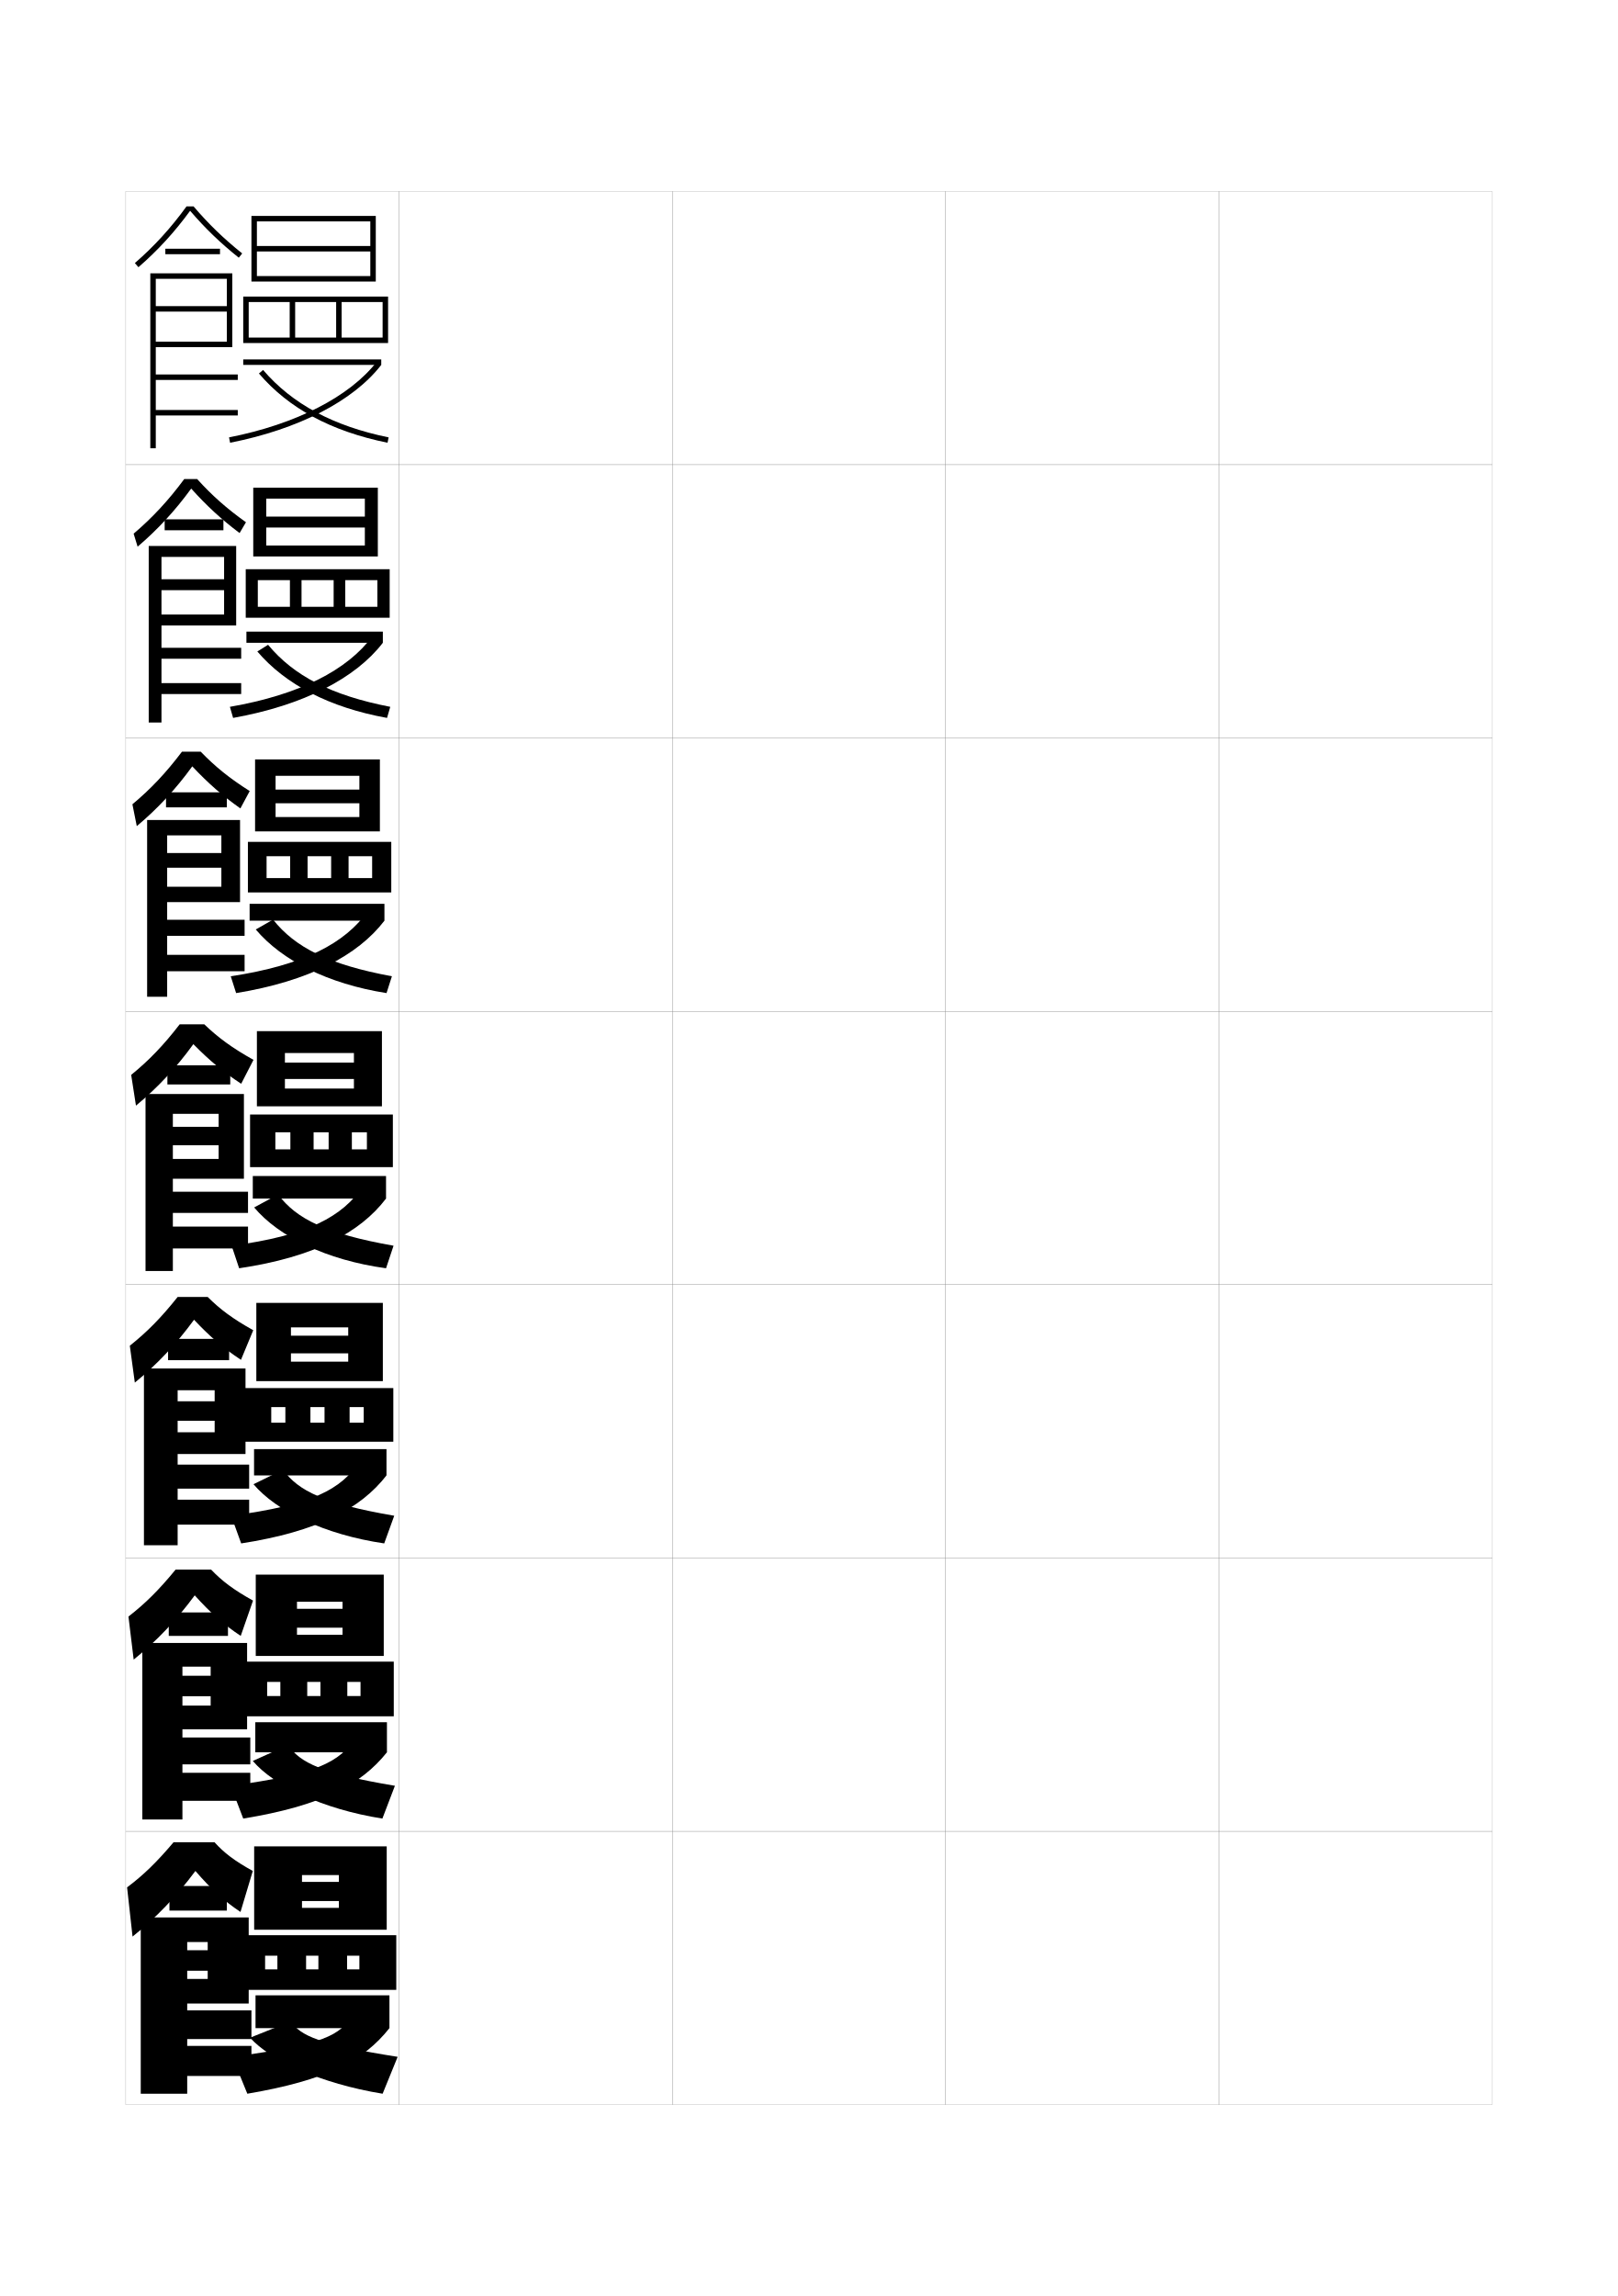
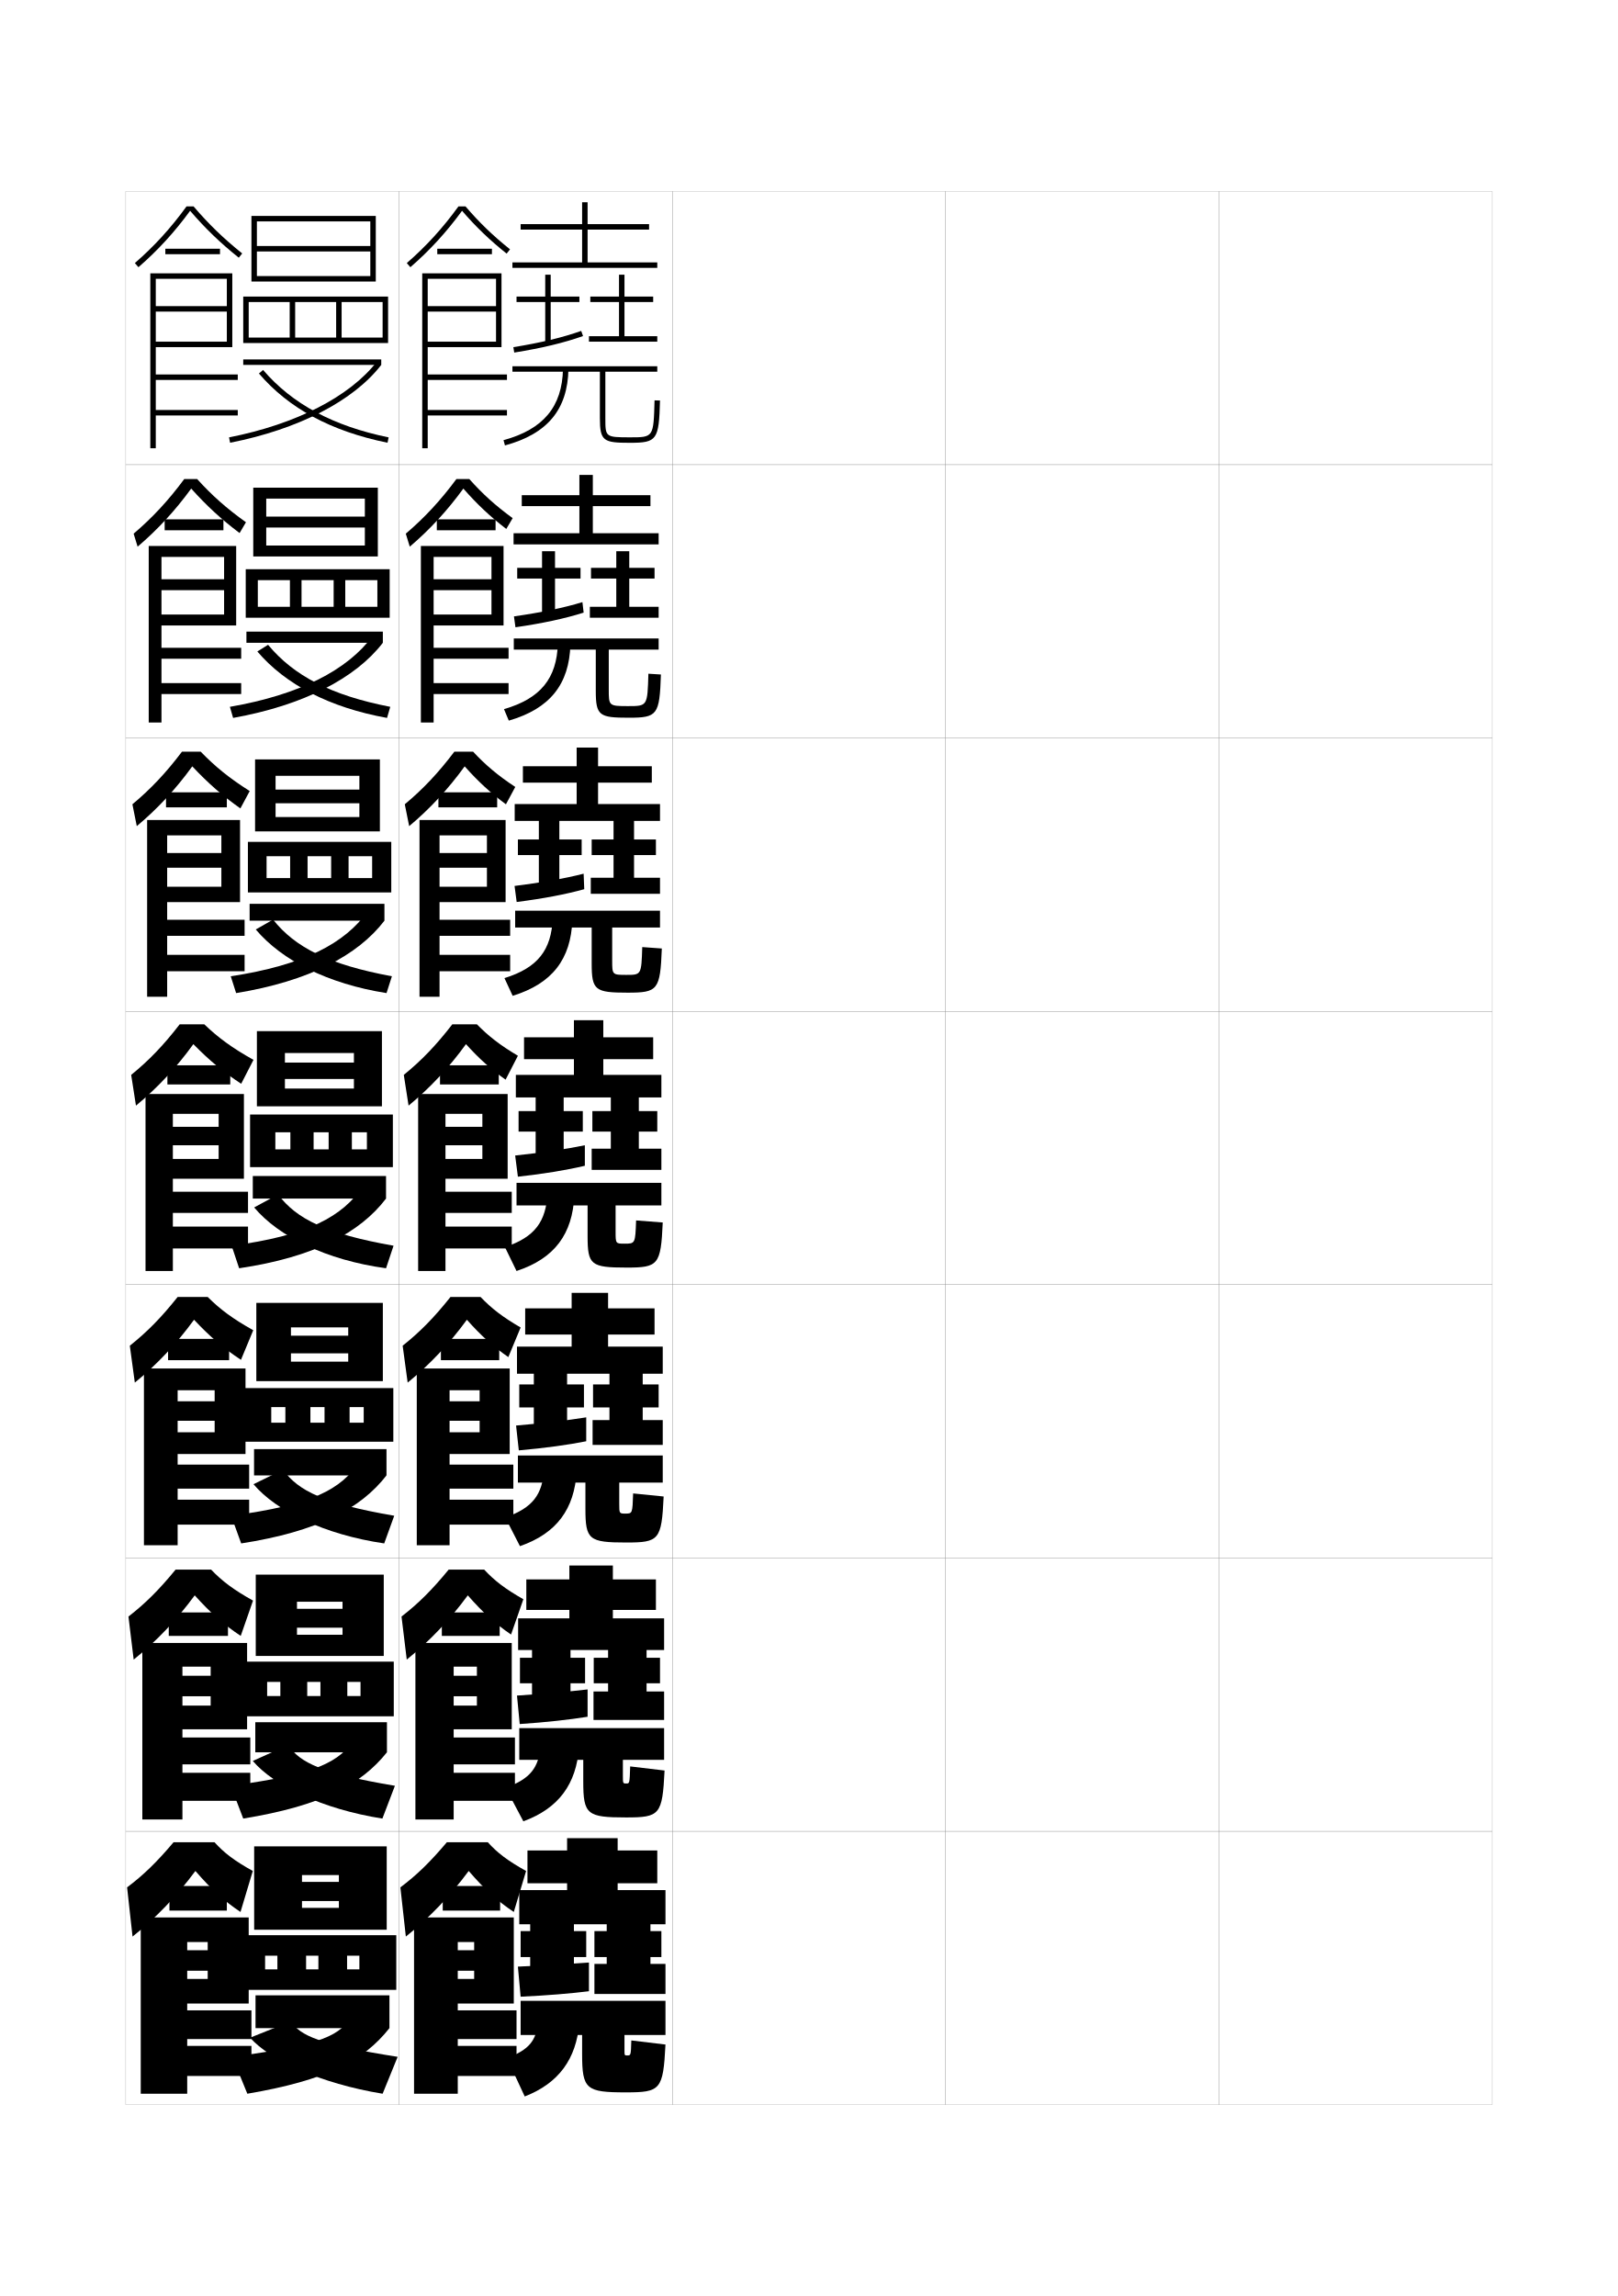
<svg xmlns="http://www.w3.org/2000/svg" version="1.1" id="glyphs" x="0px" y="0px" width="592px" height="840px" viewBox="0 0 592 840" enable-background="new 0 0 592 840" xml:space="preserve">
  <g>
    <rect x="46" y="70" fill="none" stroke="#999999" stroke-width="0.1" width="100" height="100" />
    <rect x="46" y="170" fill="none" stroke="#999999" stroke-width="0.1" width="100" height="100" />
    <rect x="46" y="270" fill="none" stroke="#999999" stroke-width="0.1" width="100" height="100" />
    <rect x="46" y="370" fill="none" stroke="#999999" stroke-width="0.1" width="100" height="100" />
    <rect x="46" y="470" fill="none" stroke="#999999" stroke-width="0.1" width="100" height="100" />
    <rect x="46" y="570" fill="none" stroke="#999999" stroke-width="0.1" width="100" height="100" />
    <rect x="46" y="670" fill="none" stroke="#999999" stroke-width="0.1" width="100" height="100" />
    <rect x="146" y="70" fill="none" stroke="#999999" stroke-width="0.1" width="100" height="100" />
    <rect x="146" y="170" fill="none" stroke="#999999" stroke-width="0.1" width="100" height="100" />
    <rect x="146" y="270" fill="none" stroke="#999999" stroke-width="0.1" width="100" height="100" />
    <rect x="146" y="370" fill="none" stroke="#999999" stroke-width="0.1" width="100" height="100" />
    <rect x="146" y="470" fill="none" stroke="#999999" stroke-width="0.1" width="100" height="100" />
    <rect x="146" y="570" fill="none" stroke="#999999" stroke-width="0.1" width="100" height="100" />
    <rect x="146" y="670" fill="none" stroke="#999999" stroke-width="0.1" width="100" height="100" />
    <rect x="246" y="70" fill="none" stroke="#999999" stroke-width="0.1" width="100" height="100" />
    <rect x="246" y="170" fill="none" stroke="#999999" stroke-width="0.1" width="100" height="100" />
    <rect x="246" y="270" fill="none" stroke="#999999" stroke-width="0.1" width="100" height="100" />
    <rect x="246" y="370" fill="none" stroke="#999999" stroke-width="0.1" width="100" height="100" />
    <rect x="246" y="470" fill="none" stroke="#999999" stroke-width="0.1" width="100" height="100" />
    <rect x="246" y="570" fill="none" stroke="#999999" stroke-width="0.1" width="100" height="100" />
    <rect x="246" y="670" fill="none" stroke="#999999" stroke-width="0.1" width="100" height="100" />
    <rect x="346" y="70" fill="none" stroke="#999999" stroke-width="0.1" width="100" height="100" />
    <rect x="346" y="170" fill="none" stroke="#999999" stroke-width="0.1" width="100" height="100" />
    <rect x="346" y="270" fill="none" stroke="#999999" stroke-width="0.1" width="100" height="100" />
    <rect x="346" y="370" fill="none" stroke="#999999" stroke-width="0.1" width="100" height="100" />
    <rect x="346" y="470" fill="none" stroke="#999999" stroke-width="0.1" width="100" height="100" />
    <rect x="346" y="570" fill="none" stroke="#999999" stroke-width="0.1" width="100" height="100" />
    <rect x="346" y="670" fill="none" stroke="#999999" stroke-width="0.1" width="100" height="100" />
    <rect x="446" y="70" fill="none" stroke="#999999" stroke-width="0.1" width="100" height="100" />
    <rect x="446" y="170" fill="none" stroke="#999999" stroke-width="0.1" width="100" height="100" />
    <rect x="446" y="270" fill="none" stroke="#999999" stroke-width="0.1" width="100" height="100" />
    <rect x="446" y="370" fill="none" stroke="#999999" stroke-width="0.1" width="100" height="100" />
    <rect x="446" y="470" fill="none" stroke="#999999" stroke-width="0.1" width="100" height="100" />
    <rect x="446" y="570" fill="none" stroke="#999999" stroke-width="0.1" width="100" height="100" />
    <rect x="446" y="670" fill="none" stroke="#999999" stroke-width="0.1" width="100" height="100" />
  </g>
  <g>
    <polygon points="135.5,92 94,92 94,90 135.5,90 135.5,81 94,81 94,103 92,103 92,79 137.5,79 137.5,103 94,103 94,101 135.5,101     " />
    <polygon points="91,125.5 91,123.5 140,123.5 140,110.5 125,110.5 125,123.5 123,123.5 123,110.5 108,110.5 108,123.5 106,123.5    106,110.5 91,110.5 91,125.5 89,125.5 89,108.5 142,108.5 142,125.5  " />
    <rect x="89" y="131.5" width="50.5" height="2" />
    <path d="M84.193,161.981l-0.387-1.963c24.483-4.813,44.206-14.925,54.111-27.741   L139.5,133.5C129.303,146.695,109.145,157.076,84.193,161.981z" />
    <path d="M141.8,161.98c-20.676-4.228-36.068-12.513-47.059-25.33l1.518-1.301   c10.69,12.467,25.718,20.536,45.941,24.67L141.8,161.98z" />
  </g>
  <g>
    <g>
      <polygon points="133.5,192.999 97.416,192.999 97.416,189 133.5,189 133.5,182.417 97.416,182.417     97.416,203.583 92.667,203.583 92.667,178.417 138.25,178.417 138.25,203.583     97.416,203.583 97.416,199.583 133.5,199.583   " />
      <polygon points="94.333,226 94.333,222 138.083,222 138.083,212.25 126.333,212.25     126.333,222 122.083,222 122.083,212.25 110.333,212.25 110.333,222     106.083,222 106.083,212.25 94.333,212.25 94.333,226 89.916,226 89.916,208.25     142.583,208.25 142.583,226   " />
      <rect x="90.167" y="231.083" width="49.917" height="4.083" />
      <path d="M85.295,262.654l-1.174-4.059c25.563-4.431,43.005-13.471,52.157-25.828    l3.805,2.399C130.136,248.113,111.095,258.027,85.295,262.654z" />
      <path d="M141.616,262.653c-21.101-3.814-37.165-12.23-47.456-24.303l3.929-2.451    c9.372,11.296,22.993,18.485,44.711,22.697L141.616,262.653z" />
    </g>
    <g>
      <polygon points="131.5,293.875 100.833,293.875 100.833,288.875 131.5,288.875 131.5,283.833     100.833,283.833 100.833,304.167 93.333,304.167 93.333,277.833 139,277.833     139,304.167 100.833,304.167 100.833,298.917 131.5,298.917   " />
      <polygon points="97.541,326.5 97.541,321.25 136.167,321.25 136.167,313.25 127.542,313.25     127.542,321.25 121.167,321.25 121.167,313.25 112.542,313.25 112.542,321.25 106.167,321.25     106.167,313.25 97.541,313.25 97.541,326.5 90.708,326.5 90.708,308 143.167,308 143.167,326.5   " />
      <rect x="91.333" y="330.667" width="49.333" height="6.167" />
      <path d="M86.397,363.327l-1.962-6.154c26.643-4.049,41.804-12.018,50.204-23.914    l6.027,3.574C130.97,349.53,113.046,358.978,86.397,363.327z" />
      <path d="M141.433,363.327c-21.526-3.402-38.262-11.949-47.853-23.277l6.339-3.6    c8.053,10.125,20.267,16.435,43.48,20.723L141.433,363.327z" />
    </g>
    <g>
      <polygon points="129.5,394.75 104.25,394.75 104.25,388.75 129.5,388.75 129.5,385.25 104.25,385.25 104.25,404.75 94,404.75     94,377.25 139.75,377.25 139.75,404.75 104.25,404.75 104.25,398.25 129.5,398.25   " />
      <polygon points="100.75,427 100.75,420.5 134.25,420.5 134.25,414.25 128.75,414.25 128.75,420.5 120.25,420.5 120.25,414.25     114.75,414.25 114.75,420.5 106.25,420.5 106.25,414.25 100.75,414.25 100.75,427 91.5,427 91.5,407.75 143.75,407.75 143.75,427       " />
      <rect x="92.5" y="430.25" width="48.75" height="8.25" />
      <path d="M141.25,438.5c-9.446,12.448-26.253,21.429-53.75,25.5l-2.75-8.25    c27.723-3.666,40.604-10.563,48.25-22L141.25,438.5z" />
      <path d="M144,455.75l-2.75,8.25c-21.951-2.989-39.358-11.667-48.25-22.25l8.75-4.75    C108.484,445.954,119.292,451.384,144,455.75z" />
    </g>
    <g>
      <polygon points="127.417,495.125 106.458,495.125 106.458,488.667 127.417,488.667 127.417,485.625     106.458,485.625 106.458,505.291 93.792,505.291 93.792,476.666 140.083,476.666     140.083,505.291 106.458,505.291 106.458,498.166 127.417,498.166   " />
      <polygon points="99.25,527.458 99.25,520.5 133.083,520.5 133.083,514.792 127.917,514.792     127.917,520.5 118.75,520.5 118.75,514.792 113.583,514.792 113.583,520.5 104.417,520.5     104.417,514.792 99.25,514.792 99.25,527.458 88.583,527.458 88.583,507.834     143.917,507.834 143.917,527.458   " />
      <rect x="92.958" y="530.166" width="48.458" height="9.625" />
      <path d="M141.417,539.791c-9.451,12.16-25.145,20.508-53.167,24.875l-3.667-10.125    c29.652-3.962,40.216-9.559,47-19.874L141.417,539.791z" />
      <path d="M144.25,554.541l-3.667,10.125C118.596,561.432,101.06,552.815,92.75,543l10.833-5.291    C109.087,545.422,118.581,550.131,144.25,554.541z" />
    </g>
    <g>
      <polygon points="125.333,595.5 108.667,595.5 108.667,588.584 125.333,588.584 125.333,586     108.667,586 108.667,605.833 93.583,605.833 93.583,576.083 140.417,576.083     140.417,605.833 108.667,605.833 108.667,598.083 125.333,598.083   " />
      <polygon points="97.75,627.916 97.75,620.5 131.917,620.5 131.917,615.334 127.083,615.334     127.083,620.5 117.25,620.5 117.25,615.334 112.417,615.334 112.417,620.5 102.583,620.5     102.583,615.334 97.75,615.334 97.75,627.916 85.667,627.916 85.667,607.917     144.083,607.917 144.083,627.916   " />
      <rect x="93.417" y="630.083" width="48.166" height="11" />
      <path d="M141.583,641.083c-9.456,11.872-24.037,19.585-52.583,24.25l-4.583-12    c31.581-4.259,39.829-8.555,45.75-17.749L141.583,641.083z" />
      <path d="M144.5,653.333l-4.583,12C117.893,661.854,100.228,653.298,92.5,644.25l12.917-5.833    C109.689,644.889,117.871,648.877,144.5,653.333z" />
    </g>
  </g>
  <g>
    <polygon points="141.5,706 110.5,706 110.5,698 124,698 124,695.5 110.5,695.5 110.5,688.5 124,688.5 124,686 110.5,686 110.5,706    93,706 93,675.5 141.5,675.5  " />
    <polygon points="97,728 97,720.5 131.5,720.5 131.5,715.5 127,715.5 127,720.5 116.5,720.5 116.5,715.5 112,715.5 112,720.5    101.5,720.5 101.5,715.5 97,715.5 97,728 83.5,728 83.5,708 145,708 145,728  " />
    <rect x="93.5" y="730" width="49" height="12" />
    <path d="M142.5,742c-9.461,11.958-22.93,19.037-52,24L85,752.5   c33.51-4.556,39.441-7.551,44.5-16L142.5,742z" />
    <path d="M145.5,752.5L140,766c-22.758-3.725-41.11-12.22-48.5-20.5l15-6   C109.706,744.73,116.889,747.999,145.5,752.5z" />
  </g>
  <g>
    <path d="M71.5,684.5c-6.833,9.214-14.468,17.201-23,24l-2-18c5.938-4.46,10.718-9.071,17-16.5h15   c3.447,3.832,7.216,6.736,14,10.5l-4.5,15C82.142,695.597,77.395,691.333,71.5,684.5z" />
    <rect x="62" y="690" width="21" height="9" />
    <polygon points="68.5,710.5 76,710.5 76,713.5 68.5,713.5 68.5,721 76,721 76,724 68.5,724 68.5,733 91,733 91,701.5 51.5,701.5    51.5,766 68.5,766 68.5,759.5 92,759.5 92,748.5 68.5,748.5 68.5,746 92,746 92,735.5 68.5,735.5  " />
  </g>
  <g>
    <g>
      <path d="M71.25,583.666c-6.615,9.001-14.05,16.827-22.333,23.5L47,591.416    c6.126-4.736,11.09-9.657,17.25-17.166h13c3.991,4.182,8.216,7.375,15.333,11.333    l-4.5,12.917C82.018,594.484,77.166,590.244,71.25,583.666z" />
      <rect x="61.75" y="589.916" width="21.667" height="8.584" />
      <polygon points="66.75,609.75 77.083,609.75 77.083,613.083 66.75,613.083 66.75,620.583     77.083,620.583 77.083,624 66.75,624 66.75,632.666 90.416,632.666 90.416,601.083     52.083,601.083 52.083,665.666 66.75,665.666 66.75,658.833 91.583,658.833     91.583,648.583 66.75,648.583 66.75,645.5 91.583,645.5 91.583,635.666     66.75,635.666   " />
    </g>
    <g>
      <path d="M71,482.833c-6.397,8.788-13.633,16.452-21.667,23l-1.833-13.5    C53.814,487.32,58.962,482.089,65,474.5h11c4.536,4.533,9.216,8.014,16.667,12.166    l-4.5,10.834C81.894,493.373,76.938,489.156,71,482.833z" />
      <rect x="61.5" y="489.833" width="22.333" height="7.792" />
      <polygon points="65,508.625 78.542,508.625 78.542,512.666 65,512.666 65,519.791 78.542,519.791     78.542,524 65,524 65,531.958 89.833,531.958 89.833,500.666 52.667,500.666     52.667,565.333 65,565.333 65,557.791 91.167,557.791 91.167,548.666 65,548.666 65,544.625     91.167,544.625 91.167,535.833 65,535.833   " />
    </g>
    <g>
      <path d="M70.75,382c-6.179,8.574-13.215,16.077-21,22.5L48,393.25    c6.503-5.29,11.835-10.831,17.75-18.5h9c5.081,4.884,10.216,8.653,18,13l-4.5,8.75    C81.77,392.261,76.709,388.067,70.75,382z" />
      <rect x="61.25" y="389.75" width="23" height="7" />
      <polygon points="63.25,407.5 80,407.5 80,412.25 63.25,412.25 63.25,419 80,419 80,424 63.25,424 63.25,431.25 89.25,431.25     89.25,400.25 53.25,400.25 53.25,465 63.25,465 63.25,456.75 90.75,456.75 90.75,448.75 63.25,448.75 63.25,443.75 90.75,443.75     90.75,436 63.25,436   " />
    </g>
    <g>
      <path d="M70.355,280.373c-6.007,8.306-12.763,15.561-20.304,21.879l-1.603-8.004    C55.139,288.681,60.757,282.722,66.586,275h6.854    c5.228,5.414,10.491,9.708,17.935,14.406l-3.416,6.354    C81.386,291.135,76.167,286.563,70.355,280.373z" />
      <rect x="60.75" y="289.875" width="22.25" height="5.5" />
      <polygon points="61.167,305.625 81,305.625 81,312.083 61.167,312.083 61.167,317.458 81,317.458     81,324.417 61.167,324.417 61.167,330.042 87.833,330.042 87.833,300 53.833,300     53.833,364.667 61.167,364.667 61.167,355.333 89.5,355.333 89.5,349.333     61.167,349.333 61.167,342.375 89.5,342.375 89.5,336.5 61.167,336.5   " />
    </g>
    <g>
      <path d="M72.13,175.25c5.375,5.944,10.767,10.763,17.869,15.812l-2.332,3.958    c-6.664-5.011-12.041-9.961-17.707-16.274    c-5.835,8.038-12.311,15.045-19.607,21.258l-1.456-4.758    c6.878-5.844,12.783-12.222,18.526-19.996H72.13z" />
      <rect x="60.25" y="190" width="21.5" height="4" />
      <polygon points="59.083,203.75 82,203.75 82,211.917 59.083,211.917 59.083,215.917     82,215.917 82,224.833 59.083,224.833 59.083,228.833 86.417,228.833     86.417,199.75 54.417,199.75 54.417,264.333 59.083,264.333 59.083,253.917     88.25,253.917 88.25,249.917 59.083,249.917 59.083,241 88.25,241 88.25,237     59.083,237   " />
    </g>
  </g>
  <g>
    <path d="M70.82,75.5h-2.562c-5.657,7.827-11.847,14.624-18.913,20.744l1.309,1.512   c7.053-6.107,13.248-12.867,18.91-20.637   c5.52,6.436,11.056,11.766,17.812,17.162l1.248-1.562   C81.862,87.318,76.343,81.975,70.82,75.5z" />
    <rect x="60.5" y="91" width="20" height="2" />
    <polygon points="87,139 87,137 57,137 57,102 83,102 83,112 57,112 57,114 83,114 83,125 57,125 57,127 85,127 85,100 55,100    55,164 57,164 57,152 87,152 87,150 57,150 57,139  " />
  </g>
+   <g>
+     <polygon points="240.5,96 215,96 215,84 237.5,84 237.5,82 215,82 215,74 213,74 213,82 190.5,82 190.5,84 213,84 213,96 187.5,96    187.5,98 240.5,98  " />
+     <polygon points="201.5,125.5 201.5,110.5 212,110.5 212,108.5 201.5,108.5 201.5,100.5 199.5,100.5 199.5,108.5 189,108.5    189,110.5 199.5,110.5 199.5,125.5  " />
+     <path d="M188.159,128.987l-0.318-1.975c9.964-1.603,18.083-3.55,24.823-5.954   l0.672,1.883C206.479,125.388,198.244,127.365,188.159,128.987z" />
+     <polygon points="215.5,123 215.5,125 240.5,125 240.5,123 228.5,123 228.5,110.5 239,110.5 239,108.5 228.5,108.5 228.5,100.5    226.5,100.5 226.5,108.5 216,108.5 216,110.5 226.5,110.5 226.5,123  " />
+     <path d="M239.5,146.474C239.138,160,239.138,160,230.5,160c-9,0-9-0.131-9-7v-17h19v-2h-53v2h32v17   c0,8.444,1.382,9,11,9c9.893,0,10.612-1.013,11-15.474L239.5,146.474z" />
+     <path d="M184.763,162.965l-0.525-1.93C198.806,157.076,205.721,148.797,206,134.979   l2,0.041C207.699,149.858,200.315,158.738,184.763,162.965z" />
+   </g>
+   <g>
+     <polygon points="241,195.083 216.917,195.083 216.917,185.167 238,185.167 238,181.167    216.917,181.167 216.917,173.75 212,173.75 212,181.167 190.917,181.167    190.917,185.167 212,185.167 212,195.083 187.917,195.083 187.917,199.166 241,199.166  " />
+     <polygon points="212.417,207.75 203.083,207.75 203.083,201.667 198.333,201.667 198.333,207.75    189.25,207.75 189.25,211.667 198.333,211.667 198.333,225.25 203.083,225.25 203.083,211.667    212.417,211.667  " />
+     <path d="M188.06,225.508c9.94-1.416,18.301-3.153,25.049-5.219l0.448,3.838   c-6.751,2.148-15.046,3.936-24.951,5.364L188.06,225.508z" />
+     <polygon points="230.25,222 230.25,211.667 239.5,211.667 239.5,207.75 230.25,207.75 230.25,201.667    225.5,201.667 225.5,207.75 216.25,207.75 216.25,211.667 225.5,211.667 225.5,222 215.833,222    215.833,226 241,226 241,222  " />
+     <path d="M229.833,258.333c-7.078,0-7.083-0.092-7.083-6.167v-14.5H241v-4.083h-53v4.083h30   V252.75c0,9.136,1.313,9.833,12.083,9.833c10.472,0,11.259-0.973,11.75-15.815   l-4.583-0.285C236.909,258.332,236.899,258.333,229.833,258.333z" />
+     <path d="M204.118,235.478l4.597,0.377c-0.432,14.496-7.478,23.429-22.54,27.788   l-1.767-4.204C197.814,255.57,203.739,248.161,204.118,235.478z" />
+   </g>
+   <g>
+     <polygon points="241.5,294.167 218.833,294.167 218.833,286.333 238.5,286.333 238.5,280.333    218.833,280.333 218.833,273.5 211,273.5 211,280.333 191.333,280.333 191.333,286.333    211,286.333 211,294.167 188.333,294.167 188.333,300.333 241.5,300.333  " />
+     <polygon points="212.833,307.125 204.667,307.125 204.667,299.833 197.167,299.833 197.167,307.125    189.5,307.125 189.5,312.833 197.167,312.833 197.167,325 204.667,325 204.667,312.833    212.833,312.833  " />
+     <path d="M188.28,324.129c9.916-1.229,18.519-2.756,25.274-4.484l0.224,5.669   c-6.646,1.85-14.999,3.448-24.726,4.682L188.28,324.129z" />
+     <polygon points="232,321.125 232,312.833 240,312.833 240,307.125 232,307.125 232,299.833 224.5,299.833    224.5,307.125 216.5,307.125 216.5,312.833 224.5,312.833 224.5,321.125 216.167,321.125 216.167,327 241.5,327    241.5,321.125  " />
+     <path d="M229.167,356.667c-5.156,0-5.167-0.052-5.167-5.333v-12h17.5v-6.167h-53v6.167h28V352.5   c0,9.827,1.245,10.667,13.167,10.667c11.051,0,11.905-0.934,12.5-16.158L235,346.491   C234.681,356.663,234.661,356.667,229.167,356.667z" />
+     <path d="M202.235,335.977l7.195,0.713c-0.563,14.154-7.271,23.142-21.843,27.632   l-3.008-6.477C196.823,354.065,201.758,347.525,202.235,335.977z" />
+   </g>
+   <g>
+     <g>
+       <polygon points="242,393.25 220.75,393.25 220.75,387.5 239,387.5 239,379.5 220.75,379.5 220.75,373.25 210,373.25 210,379.5     191.75,379.5 191.75,387.5 210,387.5 210,393.25 188.75,393.25 188.75,401.5 242,401.5   " />
+       <polygon points="213.25,406.5 206.25,406.5 206.25,401 196,401 196,406.5 189.75,406.5 189.75,414 196,414 196,424.75     206.25,424.75 206.25,414 213.25,414   " />
+       <path d="M188.5,422.75c9.893-1.042,18.736-2.36,25.5-3.75v7.5c-6.54,1.552-14.953,2.96-24.5,4    L188.5,422.75z" />
+       <polygon points="233.75,420.25 233.75,414 240.5,414 240.5,406.5 233.75,406.5 233.75,401 223.5,401 223.5,406.5 216.75,406.5     216.75,414 223.5,414 223.5,420.25 216.5,420.25 216.5,428 242,428 242,420.25   " />
+       <path d="M228.5,455c-3.234,0-3.25-0.013-3.25-4.5V441H242v-8.25h-53V441h26v11.25c0,10.519,1.177,11.5,14.25,11.5    c11.631,0,12.552-0.895,13.25-16.5l-9.75-0.75C232.452,454.995,232.423,455,228.5,455z" />
+       <path d="M200.354,436.476l9.793,1.049C209.451,451.337,203.082,460.378,189,465l-4.25-8.75    C195.832,452.56,199.776,446.89,200.354,436.476z" />
+     </g>
+     <g>
+       <polygon points="242.5,492.667 222.5,492.667 222.5,488.25 239.5,488.25 239.5,478.666 222.5,478.666 222.5,473     209.167,473 209.167,478.666 192.167,478.666 192.167,488.25 209.167,488.25     209.167,492.667 189.167,492.667 189.167,502.583 242.5,502.583   " />
+       <polygon points="213.667,506.5 207.5,506.5 207.5,501.916 195.333,501.916 195.333,506.5 190,506.5     190,514.916 195.333,514.916 195.333,524.5 207.5,524.5 207.5,514.916 213.667,514.916   " />
+       <path d="M188.833,521.541c9.953-0.846,18.838-1.9,25.667-3v8.75    c-6.623,1.314-15.025,2.488-24.667,3.334L188.833,521.541z" />
+       <polygon points="235.167,519.542 235.167,514.916 241,514.916 241,506.5 235.167,506.5     235.167,501.916 223,501.916 223,506.5 217,506.5 217,514.916 223,514.916 223,519.542     216.833,519.542 216.833,528.625 242.5,528.625 242.5,519.542   " />
+       <path d="M228.833,553.75c-2.234,0-2.25-0.014-2.25-3.666v-7.668H242.5V532.5h-53v9.916h24.708V552    c0,11.315,1.278,12.333,14.958,12.333c11.982,0,12.918-0.892,13.667-16.833    l-11.167-1.125C231.421,553.74,231.388,553.75,228.833,553.75z" />
+       <path d="M199.111,537.484l11.904,0.865c-0.847,13.674-7.238,22.62-20.765,27.316    l-5.375-10.499C195.024,551.619,198.424,546.826,199.111,537.484z" />
+     </g>
+     <g>
+       <polygon points="243,592.084 224.25,592.084 224.25,589 240,589 240,577.833 224.25,577.833 224.25,572.75     208.333,572.75 208.333,577.833 192.583,577.833 192.583,589 208.333,589 208.333,592.084     189.583,592.084 189.583,603.666 243,603.666   " />
+       <polygon points="214.083,606.5 208.75,606.5 208.75,602.833 194.667,602.833 194.667,606.5 190.25,606.5     190.25,615.833 194.667,615.833 194.667,624.25 208.75,624.25 208.75,615.833 214.083,615.833   " />
+       <path d="M189.167,620.333c10.013-0.651,18.94-1.44,25.833-2.25v10    c-6.706,1.075-15.097,2.015-24.833,2.667L189.167,620.333z" />
+       <polygon points="236.583,618.834 236.583,615.833 241.5,615.833 241.5,606.5 236.583,606.5     236.583,602.833 222.5,602.833 222.5,606.5 217.25,606.5 217.25,615.833 222.5,615.833 222.5,618.834     217.167,618.834 217.167,629.25 243,629.25 243,618.834   " />
+       <path d="M229.167,652.5c-1.234,0-1.25-0.014-1.25-2.833v-5.834H243V632.25h-53v11.583h23.417V651.75    c0,12.112,1.378,13.166,15.666,13.166c12.333,0,13.286-0.888,14.084-17.166    l-12.584-1.5C230.39,652.484,230.353,652.5,229.167,652.5z" />
+       <path d="M197.868,638.492l14.014,0.683c-0.999,13.536-7.411,22.387-20.382,27.158    l-6.5-12.249C194.216,650.68,197.071,646.762,197.868,638.492z" />
+     </g>
+   </g>
+   <g>
+     <polygon points="207.5,689 207.5,691.5 190,691.5 190,704 243.5,704 243.5,691.5 226,691.5 226,689 240.5,689 240.5,677 226,677    226,672.5 207.5,672.5 207.5,677 193,677 193,689  " />
+     <polygon points="214.5,706.5 210,706.5 210,703 194,703 194,706.5 190.5,706.5 190.5,716 194,716 194,724 210,724 210,716    214.5,716  " />
+     <path d="M189.5,719.5l1,11c9.832-0.458,18.212-1.163,25-2V718   C208.543,718.519,199.574,719.044,189.5,719.5z" />
+     <polygon points="238,718.5 238,716 242,716 242,706.5 238,706.5 238,703 222,703 222,706.5 217.5,706.5 217.5,716 222,716    222,718.5 217.5,718.5 217.5,729.5 243.5,729.5 243.5,718.5  " />
+     <path d="M231,746.5c-0.153,5.481-0.17,5.5-1.5,5.5c-0.984,0-1-0.013-1-2v-5.5h15V732h-53v12.5H213v7   c0,12.909,1.479,14,16,14c12.684,0,13.652-0.886,14.5-17.5L231,746.5z" />
+     <path d="M197,739.5c-0.906,7.198-3.217,10.239-11.5,13.5l6.5,14c12.416-4.847,18.85-13.602,20-27   L197,739.5z" />
+   </g>
+   <g>
+     <path d="M170.322,75.5h-2.563c-5.657,7.827-11.847,14.624-18.913,20.744l1.309,1.512   c7.053-6.107,13.249-12.869,18.911-20.638   c5.054,5.868,10.127,10.736,16.312,15.664l1.246-1.564   C180.434,86.287,175.377,81.406,170.322,75.5z" />
+     <rect x="160" y="91" width="20" height="2" />
+     <polygon points="185.5,139 185.5,137 156.5,137 156.5,102 181.5,102 181.5,112 156.5,112 156.5,114 181.5,114 181.5,125 156.5,125    156.5,127 183.5,127 183.5,100 154.5,100 154.5,164 156.5,164 156.5,152 185.5,152 185.5,150 156.5,150 156.5,139  " />
+   </g>
+   <g>
+     <g>
+       <path d="M169.543,178.745c-5.834,8.037-12.31,15.046-19.607,21.259l-1.455-4.758    c6.878-5.844,12.782-12.222,18.525-19.997h4.709    c4.782,5.377,9.579,9.743,15.867,14.312l-2.331,3.959    C179.338,188.969,174.558,184.471,169.543,178.745z" />
+       <rect x="159.833" y="190" width="21.5" height="4" />
+       <polygon points="158.666,203.75 179.833,203.75 179.833,211.917 158.666,211.917     158.666,215.917 179.833,215.917 179.833,224.833 158.666,224.833 158.666,228.833     184.25,228.833 184.25,199.75 154,199.75 154,264.333 158.666,264.333 158.666,253.917     186.083,253.917 186.083,249.917 158.666,249.917 158.666,241 186.083,241 186.083,237     158.666,237   " />
+     </g>
+     <g>
+       <path d="M170.021,280.373c-6.006,8.306-12.763,15.562-20.304,21.879l-1.603-8.004    c6.69-5.567,12.309-11.526,18.138-19.248h6.854    c4.508,4.849,9.046,8.698,15.434,12.906l-3.416,6.355    C179.484,290.084,174.998,285.955,170.021,280.373z" />
+       <rect x="160.417" y="289.875" width="21.5" height="5.5" />
+       <polygon points="160.833,305.625 178.167,305.625 178.167,312.083 160.833,312.083     160.833,317.458 178.167,317.458 178.167,324.417 160.833,324.417 160.833,330.042     185,330.042 185,300 153.5,300 153.5,364.667 160.833,364.667 160.833,355.333 186.667,355.333     186.667,349.333 160.833,349.333 160.833,342.375 186.667,342.375 186.667,336.5 160.833,336.5       " />
+     </g>
+     <g>
+       <path d="M170.5,382c-6.179,8.574-13.215,16.077-21,22.5l-1.75-11.25    c6.503-5.29,11.835-10.831,17.75-18.5h9c4.234,4.32,8.514,7.654,15,11.5L185,395    C179.631,391.199,175.438,387.439,170.5,382z" />
+       <rect x="161" y="389.75" width="21.5" height="7" />
+       <polygon points="163,407.5 176.5,407.5 176.5,412.25 163,412.25 163,419 176.5,419 176.5,424 163,424 163,431.25 185.75,431.25     185.75,400.25 153,400.25 153,465 163,465 163,456.75 187.25,456.75 187.25,448.75 163,448.75 163,443.75 187.25,443.75     187.25,436 163,436   " />
+     </g>
+     <g>
+       <path d="M170.833,482.833c-6.396,8.788-13.632,16.452-21.666,23l-1.833-13.5    c6.314-5.013,11.462-10.244,17.5-17.833h11c3.972,4.157,8.081,7.349,14.667,11.166    L186,496.5C180.468,492.665,176.09,488.737,170.833,482.833z" />
+       <rect x="161.333" y="489.834" width="21.333" height="7.791" />
+       <polygon points="164.5,508.625 175.5,508.625 175.5,512.666 164.5,512.666 164.5,519.791 175.5,519.791     175.5,524 164.5,524 164.5,531.959 186.5,531.959 186.5,500.666 152.5,500.666 152.5,565.334     164.5,565.334 164.5,557.791 187.833,557.791 187.833,548.667 164.5,548.667 164.5,544.625     187.833,544.625 187.833,535.833 164.5,535.833   " />
+     </g>
+     <g>
+       <path d="M171.167,583.666c-6.615,9.001-14.05,16.827-22.333,23.5l-1.917-15.75    c6.126-4.736,11.09-9.657,17.25-17.166h13c3.709,3.994,7.648,7.043,14.333,10.833    L187,598C181.305,594.131,176.742,590.035,171.167,583.666z" />
+       <rect x="161.667" y="589.917" width="21.167" height="8.583" />
+       <polygon points="166,609.75 174.5,609.75 174.5,613.083 166,613.083 166,620.583 174.5,620.583 174.5,624     166,624 166,632.667 187.25,632.667 187.25,601.083 152,601.083 152,665.667 166,665.667     166,658.833 188.417,658.833 188.417,648.584 166,648.584 166,645.5 188.417,645.5     188.417,635.666 166,635.666   " />
+     </g>
+   </g>
+   <g>
+     <path d="M171.5,684.5c-6.833,9.214-14.468,17.201-23,24l-2-18c5.938-4.46,10.718-9.071,17-16.5   h15c3.447,3.832,7.216,6.736,14,10.5l-4.5,15C182.142,695.597,177.395,691.333,171.5,684.5z" />
+     <rect x="162" y="690" width="21" height="9" />
+     <polygon points="167.5,710.5 173.5,710.5 173.5,713.5 167.5,713.5 167.5,721 173.5,721 173.5,724 167.5,724 167.5,733 188,733    188,701.5 151.5,701.5 151.5,766 167.5,766 167.5,759.5 189,759.5 189,748.5 167.5,748.5 167.5,746 189,746 189,735.5 167.5,735.5     " />
+   </g>
</svg>
